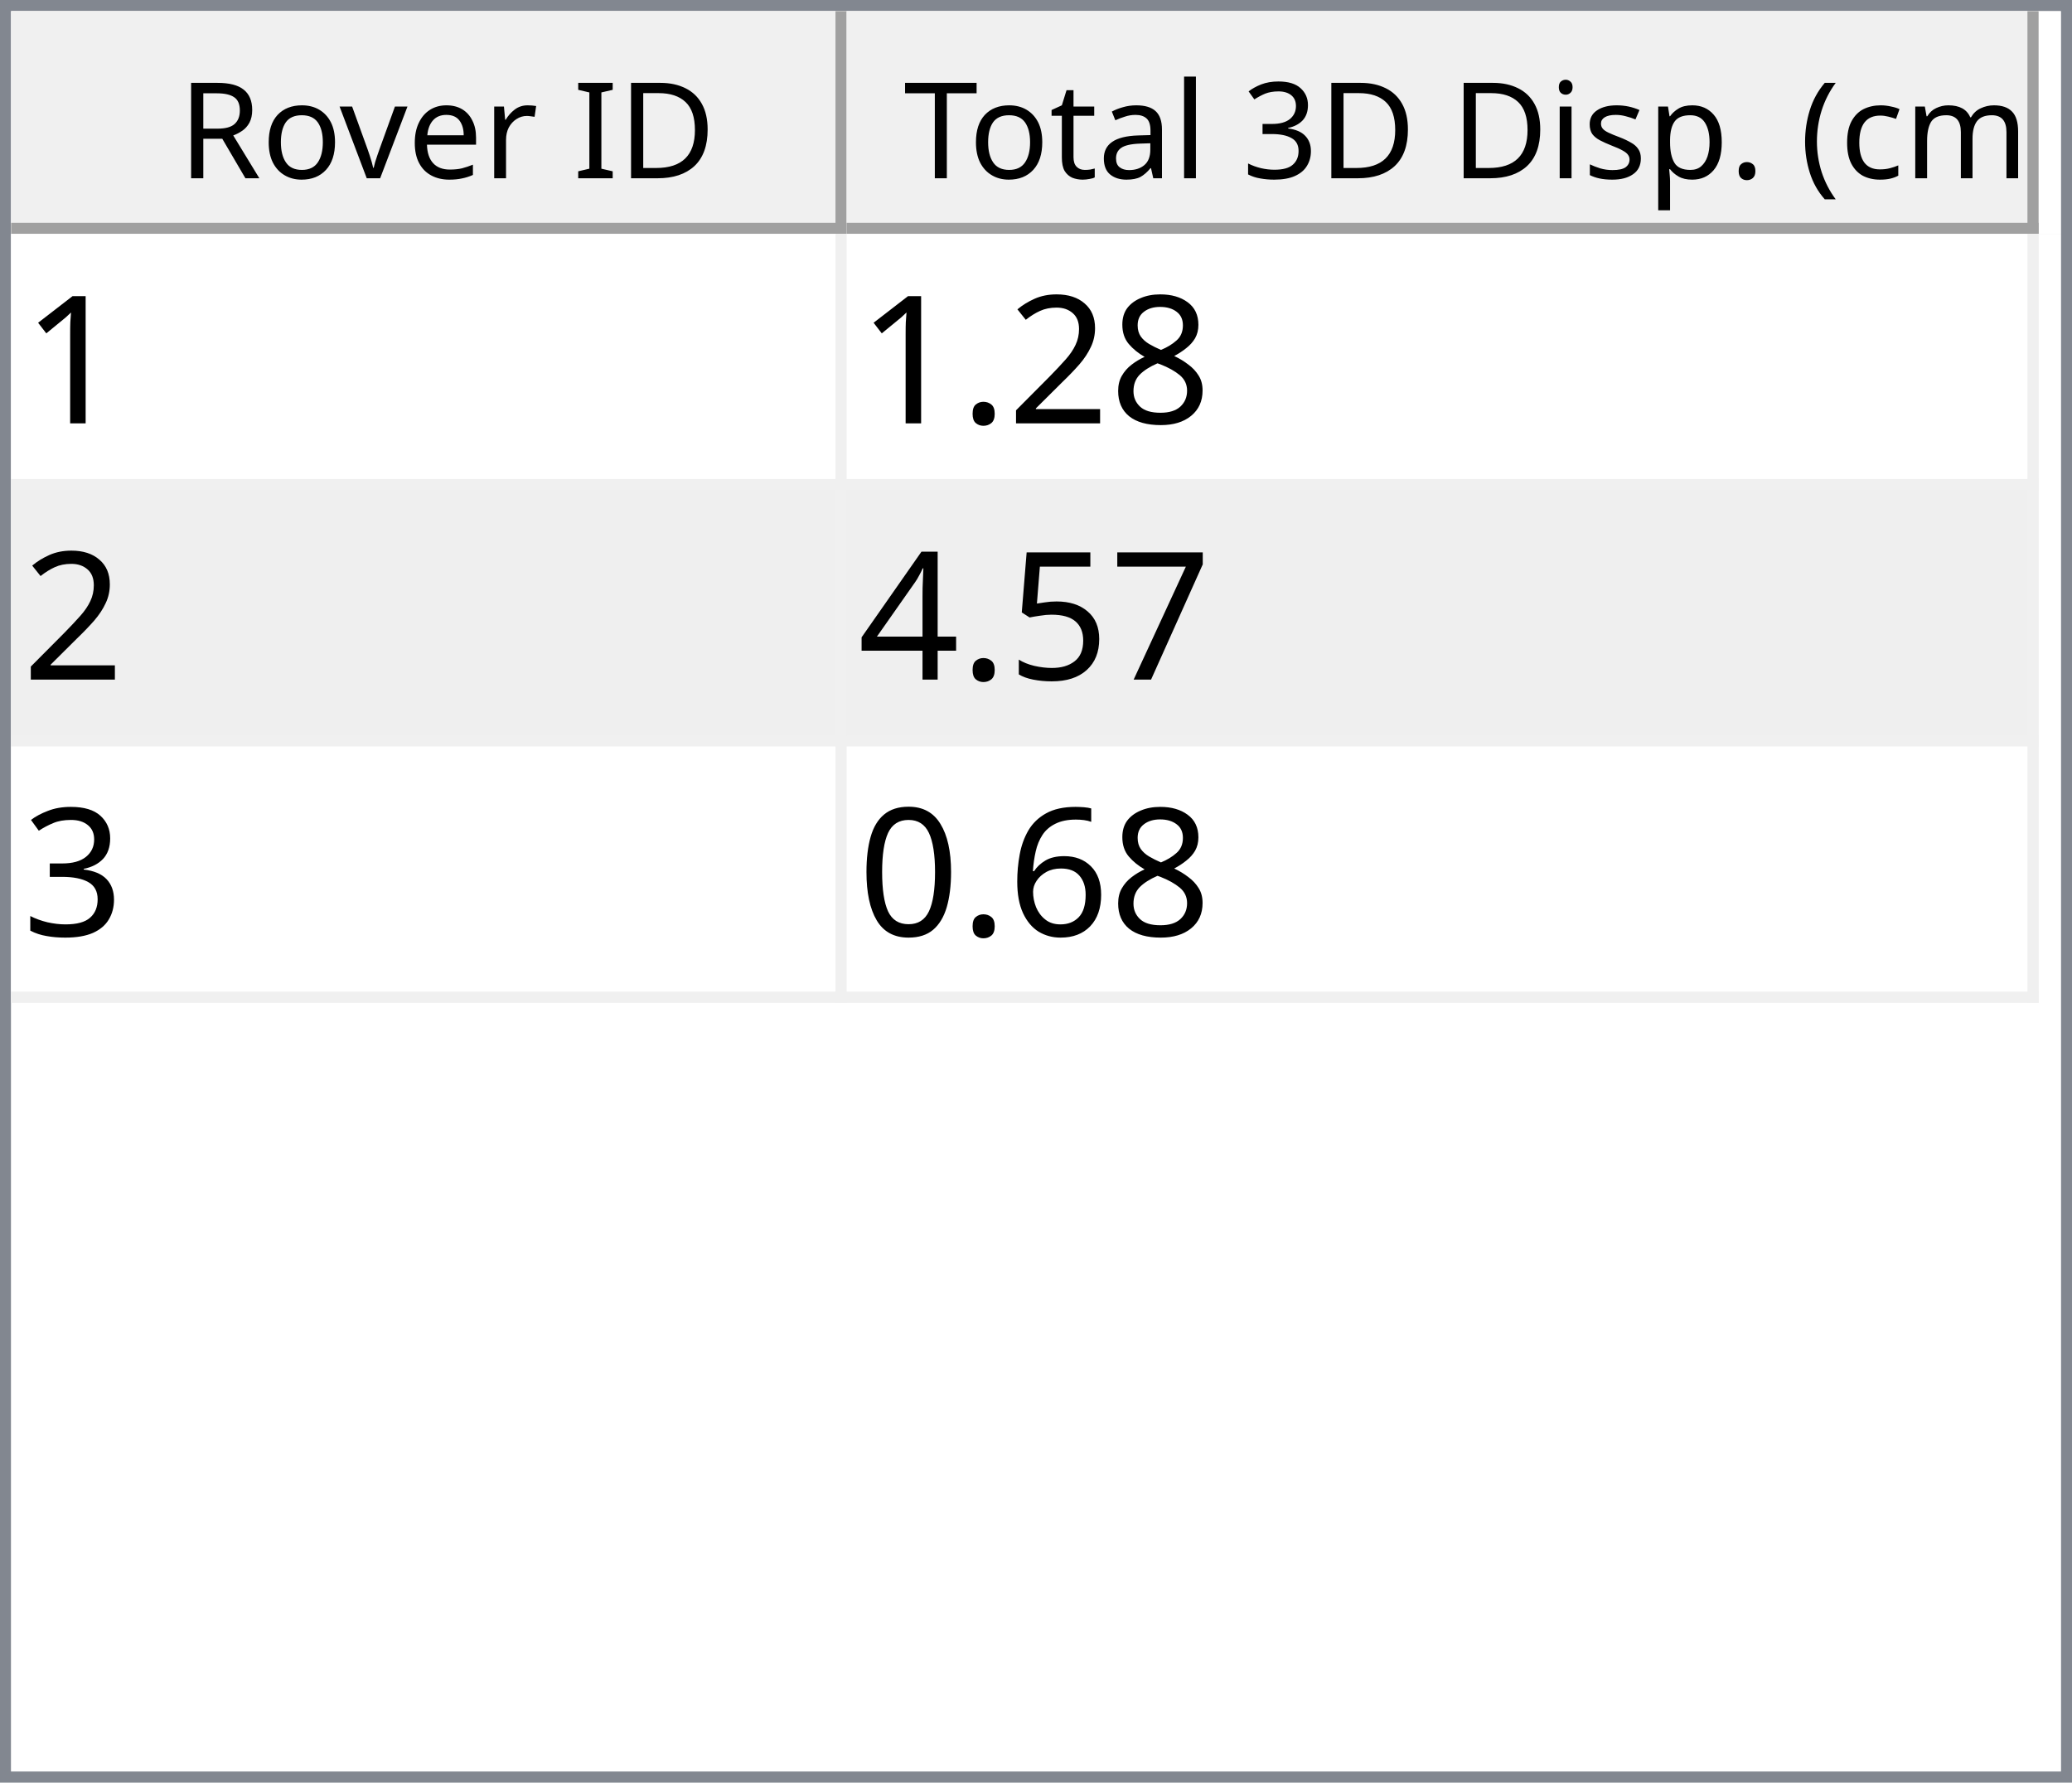
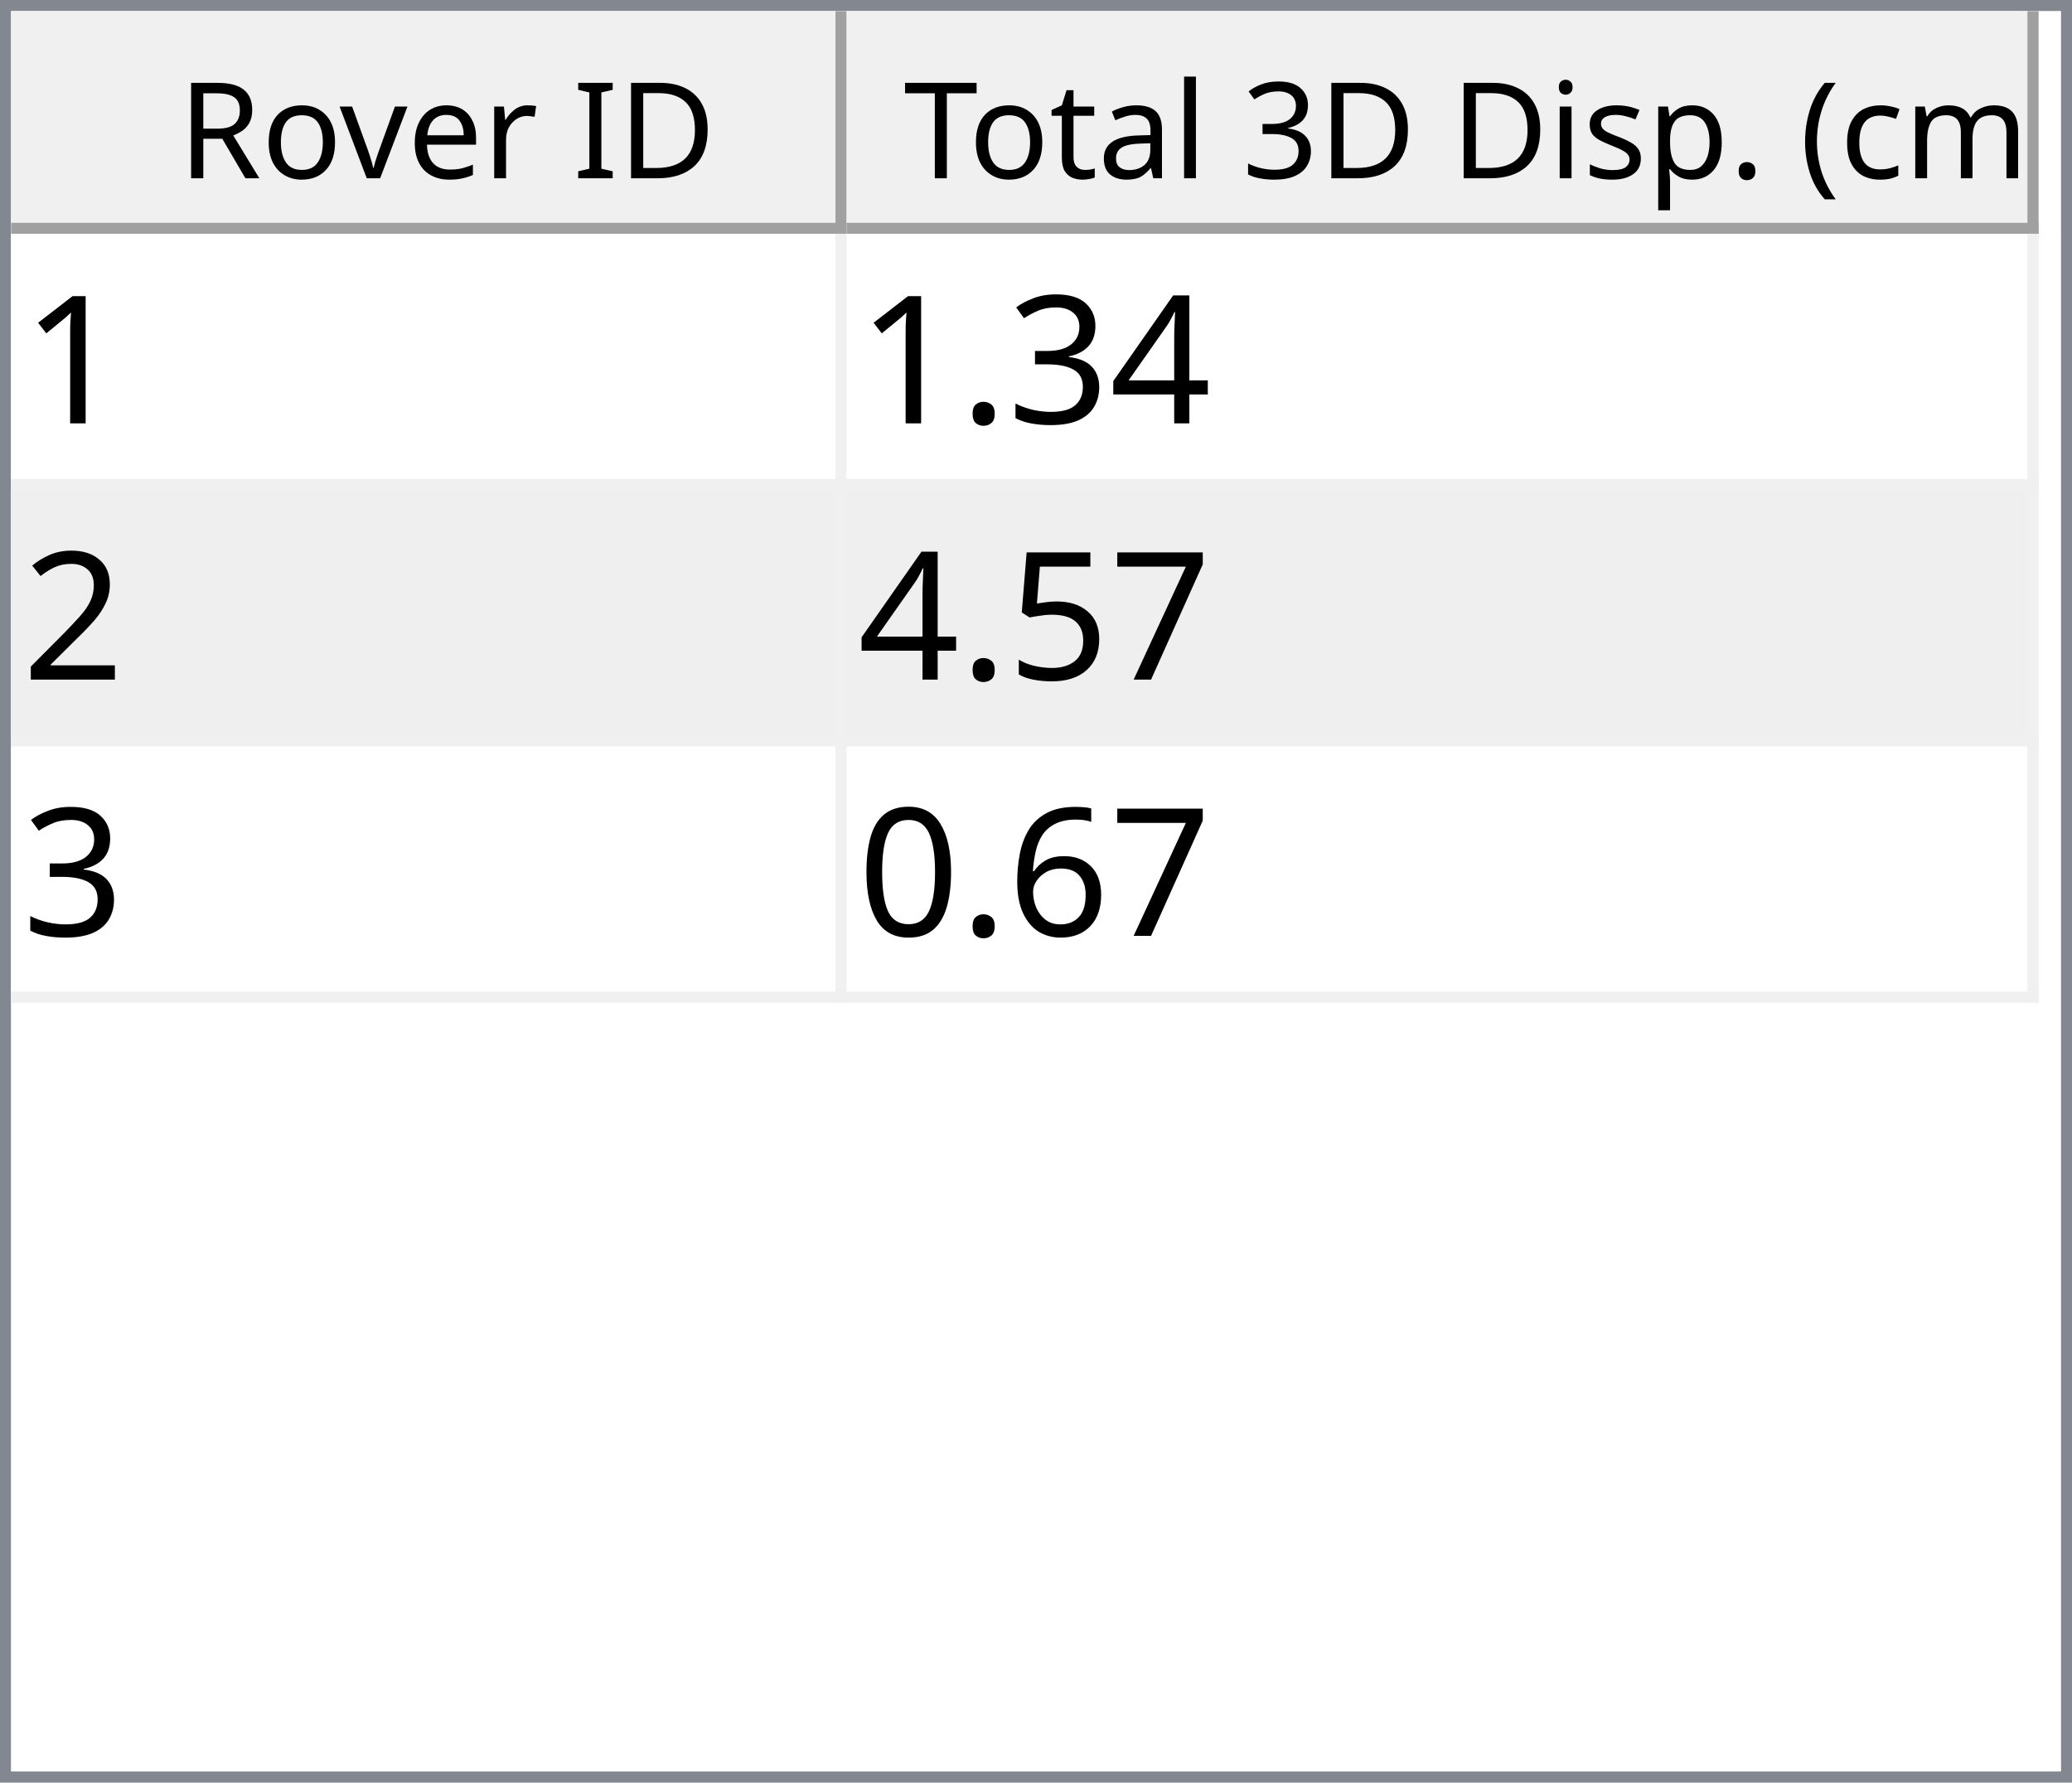
<svg xmlns="http://www.w3.org/2000/svg" style="fill-opacity:1; color-rendering:auto; color-interpolation:auto; text-rendering:auto; stroke:black; stroke-linecap:square; stroke-miterlimit:10; shape-rendering:auto; stroke-opacity:1; fill:black; stroke-dasharray:none; font-weight:normal; stroke-width:1; font-family:'Dialog'; font-style:normal; stroke-linejoin:miter; font-size:12px; stroke-dashoffset:0; image-rendering:auto;" width="186" height="160">
  <defs id="genericDefs" />
  <g>
    <defs id="defs1">
      <clipPath clipPathUnits="userSpaceOnUse" id="clipPath1">
        <path d="M0 0 L186 0 L186 160 L0 160 L0 0 Z" />
      </clipPath>
      <clipPath clipPathUnits="userSpaceOnUse" id="clipPath2">
        <path d="M0 0 L0 160 L186 160 L186 0 Z" />
      </clipPath>
      <clipPath clipPathUnits="userSpaceOnUse" id="clipPath3">
        <path d="M0 0 L0 20 L184 20 L184 0 Z" />
      </clipPath>
      <clipPath clipPathUnits="userSpaceOnUse" id="clipPath4">
        <path d="M0 0 L0 20 L75 20 L75 0 Z" />
      </clipPath>
      <clipPath clipPathUnits="userSpaceOnUse" id="clipPath5">
        <path d="M1 1 L1 19 L74 19 L74 1 Z" />
      </clipPath>
      <clipPath clipPathUnits="userSpaceOnUse" id="clipPath6">
        <path d="M0 0 L0 18 L73 18 L73 0 Z" />
      </clipPath>
      <clipPath clipPathUnits="userSpaceOnUse" id="clipPath7">
        <path d="M-0.5 -0.5 L-0.5 19.5 L74.5 19.5 L74.5 -0.5 Z" />
      </clipPath>
      <clipPath clipPathUnits="userSpaceOnUse" id="clipPath8">
        <path d="M0 0 L0 20 L107 20 L107 0 Z" />
      </clipPath>
      <clipPath clipPathUnits="userSpaceOnUse" id="clipPath9">
        <path d="M1 1 L1 19 L106 19 L106 1 Z" />
      </clipPath>
      <clipPath clipPathUnits="userSpaceOnUse" id="clipPath10">
        <path d="M0 0 L0 18 L105 18 L105 0 Z" />
      </clipPath>
      <clipPath clipPathUnits="userSpaceOnUse" id="clipPath11">
        <path d="M-0.5 -0.5 L-0.5 19.5 L106.5 19.5 L106.5 -0.5 Z" />
      </clipPath>
      <clipPath clipPathUnits="userSpaceOnUse" id="clipPath12">
        <path d="M0 0 L0 138 L184 138 L184 0 Z" />
      </clipPath>
      <clipPath clipPathUnits="userSpaceOnUse" id="clipPath13">
        <path d="M0 0 L0 69 L182 69 L182 0 Z" />
      </clipPath>
      <clipPath clipPathUnits="userSpaceOnUse" id="clipPath14">
        <path d="M-0.5 -0.5 L-0.5 68.5 L181.5 68.5 L181.5 -0.5 Z" />
      </clipPath>
      <clipPath clipPathUnits="userSpaceOnUse" id="clipPath15">
        <path d="M0 0 L0 22 L74 22 L74 0 Z" />
      </clipPath>
      <clipPath clipPathUnits="userSpaceOnUse" id="clipPath16">
        <path d="M0 0 L0 22 L106 22 L106 0 Z" />
      </clipPath>
      <font horiz-adv-x="64.551" id="font1">
        <font-face ascent="107.91" descent="25.098" units-per-em="100" style="font-style:normal; font-family:Segoe UI; font-weight:normal;" />
        <missing-glyph horiz-adv-x="64.551" d="M8.109 0 L8.109 68.266 L56.453 68.266 L56.453 0 L8.109 0 ZM15.328 7.234 L49.219 7.234 L49.219 61.031 L15.328 61.031 L15.328 7.234 Z" />
        <glyph unicode="D" horiz-adv-x="70.117" d="M9.188 0 L9.188 70.016 L28.516 70.016 Q65.531 70.016 65.531 35.891 Q65.531 19.672 55.25 9.836 Q44.969 0 27.734 0 L9.188 0 ZM17.391 62.594 L17.391 7.422 L27.828 7.422 Q41.609 7.422 49.273 14.797 Q56.938 22.172 56.938 35.688 Q56.938 62.594 28.328 62.594 L17.391 62.594 Z" />
        <glyph unicode="I" horiz-adv-x="26.611" d="M17.391 0 L9.188 0 L9.188 70.016 L17.391 70.016 L17.391 0 Z" />
        <glyph unicode=" " horiz-adv-x="27.393" d="" />
        <glyph unicode="r" horiz-adv-x="34.766" d="M34.188 41.891 Q32.078 43.5 28.125 43.5 Q23 43.5 19.555 38.672 Q16.109 33.844 16.109 25.484 L16.109 0 L8.109 0 L8.109 50 L16.109 50 L16.109 39.703 L16.312 39.703 Q18.016 44.969 21.531 47.922 Q25.047 50.875 29.391 50.875 Q32.516 50.875 34.188 50.203 L34.188 41.891 Z" />
        <glyph unicode="e" horiz-adv-x="52.295" d="M48.297 23 L12.984 23 Q13.188 14.656 17.484 10.109 Q21.781 5.562 29.297 5.562 Q37.75 5.562 44.828 11.141 L44.828 3.609 Q38.234 -1.172 27.391 -1.172 Q16.797 -1.172 10.742 5.641 Q4.688 12.453 4.688 24.812 Q4.688 36.469 11.305 43.82 Q17.922 51.172 27.734 51.172 Q37.547 51.172 42.922 44.828 Q48.297 38.484 48.297 27.203 L48.297 23 ZM40.094 29.781 Q40.047 36.719 36.75 40.578 Q33.453 44.438 27.594 44.438 Q21.922 44.438 17.969 40.383 Q14.016 36.328 13.094 29.781 L40.094 29.781 Z" />
        <glyph unicode="v" horiz-adv-x="47.9" d="M47.406 50 L27.484 0 L19.625 0 L0.688 50 L9.469 50 L22.172 13.672 Q23.578 9.672 23.922 6.688 L24.125 6.688 Q24.609 10.453 25.688 13.484 L38.969 50 L47.406 50 Z" />
        <glyph unicode="o" horiz-adv-x="58.594" d="M29 -1.172 Q17.922 -1.172 11.305 5.836 Q4.688 12.844 4.688 24.422 Q4.688 37.016 11.57 44.094 Q18.453 51.172 30.172 51.172 Q41.359 51.172 47.633 44.289 Q53.906 37.406 53.906 25.203 Q53.906 13.234 47.141 6.031 Q40.375 -1.172 29 -1.172 ZM29.594 44.438 Q21.875 44.438 17.383 39.188 Q12.891 33.938 12.891 24.703 Q12.891 15.828 17.43 10.695 Q21.969 5.562 29.594 5.562 Q37.359 5.562 41.531 10.594 Q45.703 15.625 45.703 24.906 Q45.703 34.281 41.531 39.359 Q37.359 44.438 29.594 44.438 Z" />
        <glyph unicode="R" horiz-adv-x="59.814" d="M59.375 0 L49.609 0 L37.891 19.625 Q36.281 22.359 34.766 24.289 Q33.25 26.219 31.664 27.438 Q30.078 28.656 28.25 29.219 Q26.422 29.781 24.125 29.781 L17.391 29.781 L17.391 0 L9.188 0 L9.188 70.016 L30.078 70.016 Q34.672 70.016 38.555 68.867 Q42.438 67.719 45.289 65.375 Q48.141 63.031 49.758 59.547 Q51.375 56.062 51.375 51.375 Q51.375 47.703 50.273 44.656 Q49.172 41.609 47.148 39.211 Q45.125 36.812 42.266 35.133 Q39.406 33.453 35.844 32.516 L35.844 32.328 Q37.594 31.547 38.891 30.547 Q40.188 29.547 41.359 28.18 Q42.531 26.812 43.68 25.078 Q44.828 23.344 46.234 21.047 L59.375 0 ZM17.391 62.594 L17.391 37.203 L28.516 37.203 Q31.594 37.203 34.203 38.133 Q36.812 39.062 38.719 40.797 Q40.625 42.531 41.703 45.047 Q42.781 47.562 42.781 50.688 Q42.781 56.297 39.141 59.445 Q35.5 62.594 28.609 62.594 L17.391 62.594 Z" />
        <glyph unicode=")" horiz-adv-x="30.176" d="M8.297 -15.922 L1.172 -15.922 Q16.406 2.344 16.406 26.812 Q16.406 51.469 1.078 70.016 L8.297 70.016 Q23.531 52.156 23.531 26.703 Q23.531 1.375 8.297 -15.922 Z" />
        <glyph unicode="m" horiz-adv-x="86.133" d="M79.109 0 L71.094 0 L71.094 28.719 Q71.094 37.016 68.531 40.727 Q65.969 44.438 59.906 44.438 Q54.781 44.438 51.195 39.75 Q47.609 35.062 47.609 28.516 L47.609 0 L39.594 0 L39.594 29.688 Q39.594 44.438 28.219 44.438 Q22.953 44.438 19.531 40.016 Q16.109 35.594 16.109 28.516 L16.109 0 L8.109 0 L8.109 50 L16.109 50 L16.109 42.094 L16.312 42.094 Q21.625 51.172 31.844 51.172 Q36.969 51.172 40.773 48.312 Q44.578 45.453 46 40.828 Q51.562 51.172 62.594 51.172 Q79.109 51.172 79.109 30.812 L79.109 0 Z" />
        <glyph unicode="c" horiz-adv-x="46.191" d="M42.188 2.297 Q36.422 -1.172 28.516 -1.172 Q17.828 -1.172 11.258 5.789 Q4.688 12.75 4.688 23.828 Q4.688 36.188 11.766 43.68 Q18.844 51.172 30.672 51.172 Q37.25 51.172 42.281 48.734 L42.281 40.531 Q36.719 44.438 30.375 44.438 Q22.703 44.438 17.797 38.945 Q12.891 33.453 12.891 24.516 Q12.891 15.719 17.508 10.641 Q22.125 5.562 29.891 5.562 Q36.422 5.562 42.188 9.906 L42.188 2.297 Z" />
        <glyph unicode="(" horiz-adv-x="30.176" d="M29.109 -15.922 L21.969 -15.922 Q6.844 1.375 6.844 26.703 Q6.844 52.156 21.969 70.016 L29.203 70.016 Q13.875 51.469 13.875 26.812 Q13.875 2.344 29.109 -15.922 Z" />
        <glyph unicode="." horiz-adv-x="21.68" d="M10.891 -1.078 Q8.641 -1.078 7.055 0.539 Q5.469 2.156 5.469 4.391 Q5.469 6.641 7.055 8.273 Q8.641 9.906 10.891 9.906 Q13.188 9.906 14.797 8.273 Q16.406 6.641 16.406 4.391 Q16.406 2.156 14.797 0.539 Q13.188 -1.078 10.891 -1.078 Z" />
        <glyph unicode="p" horiz-adv-x="58.789" d="M16.312 7.234 L16.109 7.234 L16.109 -23 L8.109 -23 L8.109 50 L16.109 50 L16.109 41.219 L16.312 41.219 Q22.219 51.172 33.594 51.172 Q43.266 51.172 48.688 44.461 Q54.109 37.75 54.109 26.469 Q54.109 13.922 48 6.375 Q41.891 -1.172 31.297 -1.172 Q21.578 -1.172 16.312 7.234 ZM16.109 27.391 L16.109 20.406 Q16.109 14.203 20.141 9.883 Q24.172 5.562 30.375 5.562 Q37.641 5.562 41.773 11.133 Q45.906 16.703 45.906 26.609 Q45.906 34.969 42.047 39.703 Q38.188 44.438 31.594 44.438 Q24.609 44.438 20.359 39.578 Q16.109 34.719 16.109 27.391 Z" />
        <glyph unicode="s" horiz-adv-x="42.432" d="M5.078 1.812 L5.078 10.406 Q11.625 5.562 19.484 5.562 Q30.031 5.562 30.031 12.594 Q30.031 14.594 29.125 15.992 Q28.219 17.391 26.68 18.461 Q25.141 19.531 23.07 20.383 Q21 21.234 18.609 22.172 Q15.281 23.484 12.766 24.828 Q10.25 26.172 8.57 27.859 Q6.891 29.547 6.031 31.695 Q5.172 33.844 5.172 36.719 Q5.172 40.234 6.789 42.945 Q8.406 45.656 11.086 47.484 Q13.766 49.312 17.211 50.242 Q20.656 51.172 24.312 51.172 Q30.812 51.172 35.938 48.922 L35.938 40.828 Q30.422 44.438 23.25 44.438 Q21 44.438 19.195 43.922 Q17.391 43.406 16.094 42.477 Q14.797 41.547 14.086 40.258 Q13.375 38.969 13.375 37.406 Q13.375 35.453 14.086 34.133 Q14.797 32.812 16.164 31.789 Q17.531 30.766 19.484 29.938 Q21.438 29.109 23.922 28.125 Q27.25 26.859 29.883 25.516 Q32.516 24.172 34.375 22.484 Q36.234 20.797 37.234 18.602 Q38.234 16.406 38.234 13.375 Q38.234 9.672 36.602 6.938 Q34.969 4.203 32.234 2.398 Q29.5 0.594 25.93 -0.289 Q22.359 -1.172 18.453 -1.172 Q10.75 -1.172 5.078 1.812 Z" />
        <glyph unicode="i" horiz-adv-x="24.219" d="M12.203 62.703 Q10.062 62.703 8.547 64.164 Q7.031 65.625 7.031 67.875 Q7.031 70.125 8.547 71.609 Q10.062 73.094 12.203 73.094 Q14.406 73.094 15.945 71.609 Q17.484 70.125 17.484 67.875 Q17.484 65.719 15.945 64.211 Q14.406 62.703 12.203 62.703 ZM16.109 0 L8.109 0 L8.109 50 L16.109 50 L16.109 0 Z" />
        <glyph unicode="3" horiz-adv-x="53.906" d="M46.531 19.828 Q46.531 15.094 44.75 11.211 Q42.969 7.328 39.719 4.57 Q36.469 1.812 31.93 0.297 Q27.391 -1.219 21.922 -1.219 Q11.922 -1.219 6 2.594 L6 11.188 Q13.094 5.609 22.219 5.609 Q25.875 5.609 28.828 6.539 Q31.781 7.469 33.906 9.227 Q36.031 10.984 37.18 13.477 Q38.328 15.969 38.328 19.094 Q38.328 32.812 18.797 32.812 L12.984 32.812 L12.984 39.594 L18.5 39.594 Q35.797 39.594 35.797 52.484 Q35.797 64.406 22.609 64.406 Q15.188 64.406 8.688 59.422 L8.688 67.188 Q15.375 71.188 24.609 71.188 Q29 71.188 32.57 69.969 Q36.141 68.75 38.68 66.555 Q41.219 64.359 42.609 61.281 Q44 58.203 44 54.5 Q44 40.672 30.031 36.719 L30.031 36.531 Q33.594 36.141 36.625 34.797 Q39.656 33.453 41.852 31.305 Q44.047 29.156 45.289 26.25 Q46.531 23.344 46.531 19.828 Z" />
        <glyph unicode="l" horiz-adv-x="24.219" d="M16.109 0 L8.109 0 L8.109 74.031 L16.109 74.031 L16.109 0 Z" />
        <glyph unicode="a" horiz-adv-x="50.879" d="M43.891 0 L35.891 0 L35.891 7.812 L35.688 7.812 Q30.469 -1.172 20.312 -1.172 Q12.844 -1.172 8.617 2.781 Q4.391 6.734 4.391 13.281 Q4.391 27.297 20.906 29.594 L35.891 31.688 Q35.891 44.438 25.594 44.438 Q16.547 44.438 9.281 38.281 L9.281 46.484 Q16.656 51.172 26.266 51.172 Q43.891 51.172 43.891 32.516 L43.891 0 ZM35.891 25.297 L23.828 23.641 Q18.266 22.859 15.43 20.875 Q12.594 18.891 12.594 13.875 Q12.594 10.203 15.211 7.883 Q17.828 5.562 22.172 5.562 Q28.125 5.562 32.008 9.742 Q35.891 13.922 35.891 20.312 L35.891 25.297 Z" />
        <glyph unicode="t" horiz-adv-x="33.887" d="M31.297 0.484 Q28.469 -1.078 23.828 -1.078 Q10.688 -1.078 10.688 13.578 L10.688 43.172 L2.094 43.172 L2.094 50 L10.688 50 L10.688 62.203 L18.703 64.797 L18.703 50 L31.297 50 L31.297 43.172 L18.703 43.172 L18.703 14.984 Q18.703 9.969 20.414 7.82 Q22.125 5.672 26.078 5.672 Q29.109 5.672 31.297 7.328 L31.297 0.484 Z" />
        <glyph unicode="T" horiz-adv-x="52.393" d="M50.594 62.594 L30.375 62.594 L30.375 0 L22.172 0 L22.172 62.594 L2 62.594 L2 70.016 L50.594 70.016 L50.594 62.594 Z" />
      </font>
      <font horiz-adv-x="75.0" id="font2">
        <font-face ascent="100.537" descent="21.973" units-per-em="100" style="font-style:normal; font-family:sans-serif; font-weight:normal;" />
        <missing-glyph horiz-adv-x="75.0" d="M12.5 0 L12.5 62.5 L62.5 62.5 L62.5 0 L12.5 0 ZM14.062 1.562 L60.938 1.562 L60.938 60.938 L14.062 60.938 L14.062 1.562 Z" />
        <glyph unicode="1" horiz-adv-x="55.615" d="M37.25 0 L28.469 0 L28.469 56 Q25.297 52.984 20.141 49.953 Q14.984 46.922 10.891 45.406 L10.891 53.906 Q18.266 57.375 23.781 62.305 Q29.297 67.234 31.594 71.875 L37.25 71.875 L37.25 0 Z" />
-         <glyph unicode="8" horiz-adv-x="55.615" d="M17.672 38.812 Q12.203 40.828 9.57 44.539 Q6.938 48.25 6.938 53.422 Q6.938 61.234 12.555 66.555 Q18.172 71.875 27.484 71.875 Q36.859 71.875 42.578 66.43 Q48.297 60.984 48.297 53.172 Q48.297 48.188 45.68 44.508 Q43.062 40.828 37.75 38.812 Q44.344 36.672 47.781 31.883 Q51.219 27.094 51.219 20.453 Q51.219 11.281 44.727 5.031 Q38.234 -1.219 27.641 -1.219 Q17.047 -1.219 10.547 5.055 Q4.047 11.328 4.047 20.703 Q4.047 27.688 7.594 32.398 Q11.141 37.109 17.672 38.812 ZM15.922 53.719 Q15.922 48.641 19.195 45.414 Q22.469 42.188 27.688 42.188 Q32.766 42.188 36.016 45.383 Q39.266 48.578 39.266 53.219 Q39.266 58.062 35.914 61.359 Q32.562 64.656 27.594 64.656 Q22.562 64.656 19.242 61.43 Q15.922 58.203 15.922 53.719 ZM13.094 20.656 Q13.094 16.891 14.875 13.375 Q16.656 9.859 20.172 7.93 Q23.688 6 27.734 6 Q34.031 6 38.133 10.055 Q42.234 14.109 42.234 20.359 Q42.234 26.703 38.016 30.859 Q33.797 35.016 27.438 35.016 Q21.234 35.016 17.164 30.914 Q13.094 26.812 13.094 20.656 Z" />
+         <glyph unicode="4" horiz-adv-x="55.615" d="M32.328 0 L32.328 17.141 L1.266 17.141 L1.266 25.203 L33.938 71.578 L41.109 71.578 L41.109 25.203 L50.781 25.203 L50.781 17.141 L41.109 17.141 L41.109 0 L32.328 0 ZM32.328 25.203 L32.328 57.469 L9.906 25.203 L32.328 25.203 Z" />
+         <glyph unicode="3" horiz-adv-x="55.615" d="M4.203 18.891 L12.984 20.062 Q14.5 12.594 18.141 9.297 Q21.781 6 27 6 Q33.203 6 37.477 10.297 Q41.75 14.594 41.75 20.953 Q41.75 27 37.797 30.93 Q33.844 34.859 27.734 34.859 Q25.25 34.859 21.531 33.891 L22.516 41.609 Q23.391 41.5 23.922 41.5 Q29.547 41.5 34.039 44.43 Q38.531 47.359 38.531 53.469 Q38.531 58.297 35.258 61.477 Q31.984 64.656 26.812 64.656 Q21.688 64.656 18.266 61.43 Q14.844 58.203 13.875 51.766 L5.078 53.328 Q6.688 62.156 12.398 67.016 Q18.109 71.875 26.609 71.875 Q32.469 71.875 37.398 69.359 Q42.328 66.844 44.945 62.5 Q47.562 58.156 47.562 53.266 Q47.562 48.641 45.07 44.828 Q42.578 41.016 37.703 38.766 Q44.047 37.312 47.562 32.695 Q51.078 28.078 51.078 21.141 Q51.078 11.766 44.242 5.25 Q37.406 -1.266 26.953 -1.266 Q17.531 -1.266 11.305 4.352 Q5.078 9.969 4.203 18.891 Z" />
+         <glyph unicode="." horiz-adv-x="27.783" d="M9.078 0 L9.078 10.016 L19.094 10.016 L19.094 0 L9.078 0 Z" />
        <glyph unicode="2" horiz-adv-x="55.615" d="M50.344 8.453 L50.344 0 L3.031 0 Q2.938 3.172 4.047 6.109 Q5.859 10.938 9.836 15.625 Q13.812 20.312 21.344 26.469 Q33.016 36.031 37.117 41.625 Q41.219 47.219 41.219 52.203 Q41.219 57.422 37.477 61.008 Q33.734 64.594 27.734 64.594 Q21.391 64.594 17.578 60.789 Q13.766 56.984 13.719 50.25 L4.688 51.172 Q5.609 61.281 11.664 66.578 Q17.719 71.875 27.938 71.875 Q38.234 71.875 44.242 66.164 Q50.25 60.453 50.25 52 Q50.25 47.703 48.492 43.555 Q46.734 39.406 42.656 34.812 Q38.578 30.219 29.109 22.219 Q21.188 15.578 18.945 13.211 Q16.703 10.844 15.234 8.453 L50.344 8.453 Z" />
-         <glyph unicode="." horiz-adv-x="27.783" d="M9.078 0 L9.078 10.016 L19.094 10.016 L19.094 0 L9.078 0 Z" />
        <glyph unicode="7" horiz-adv-x="55.615" d="M4.734 62.203 L4.734 70.656 L51.078 70.656 L51.078 63.812 Q44.234 56.547 37.523 44.484 Q30.812 32.422 27.156 19.672 Q24.516 10.688 23.781 0 L14.75 0 Q14.891 8.453 18.062 20.414 Q21.234 32.375 27.172 43.484 Q33.109 54.594 39.797 62.203 L4.734 62.203 Z" />
        <glyph unicode="5" horiz-adv-x="55.615" d="M4.156 18.75 L13.375 19.531 Q14.406 12.797 18.141 9.398 Q21.875 6 27.156 6 Q33.5 6 37.891 10.789 Q42.281 15.578 42.281 23.484 Q42.281 31 38.062 35.352 Q33.844 39.703 27 39.703 Q22.75 39.703 19.336 37.773 Q15.922 35.844 13.969 32.766 L5.719 33.844 L12.641 70.609 L48.25 70.609 L48.25 62.203 L19.672 62.203 L15.828 42.969 Q22.266 47.469 29.344 47.469 Q38.719 47.469 45.164 40.969 Q51.609 34.469 51.609 24.266 Q51.609 14.547 45.953 7.469 Q39.062 -1.219 27.156 -1.219 Q17.391 -1.219 11.211 4.25 Q5.031 9.719 4.156 18.75 Z" />
-         <glyph unicode="4" horiz-adv-x="55.615" d="M32.328 0 L32.328 17.141 L1.266 17.141 L1.266 25.203 L33.938 71.578 L41.109 71.578 L41.109 25.203 L50.781 25.203 L50.781 17.141 L41.109 17.141 L41.109 0 L32.328 0 ZM32.328 25.203 L32.328 57.469 L9.906 25.203 L32.328 25.203 Z" />
-         <glyph unicode="3" horiz-adv-x="55.615" d="M4.203 18.891 L12.984 20.062 Q14.5 12.594 18.141 9.297 Q21.781 6 27 6 Q33.203 6 37.477 10.297 Q41.75 14.594 41.75 20.953 Q41.75 27 37.797 30.93 Q33.844 34.859 27.734 34.859 Q25.25 34.859 21.531 33.891 L22.516 41.609 Q23.391 41.5 23.922 41.5 Q29.547 41.5 34.039 44.43 Q38.531 47.359 38.531 53.469 Q38.531 58.297 35.258 61.477 Q31.984 64.656 26.812 64.656 Q21.688 64.656 18.266 61.43 Q14.844 58.203 13.875 51.766 L5.078 53.328 Q6.688 62.156 12.398 67.016 Q18.109 71.875 26.609 71.875 Q32.469 71.875 37.398 69.359 Q42.328 66.844 44.945 62.5 Q47.562 58.156 47.562 53.266 Q47.562 48.641 45.07 44.828 Q42.578 41.016 37.703 38.766 Q44.047 37.312 47.562 32.695 Q51.078 28.078 51.078 21.141 Q51.078 11.766 44.242 5.25 Q37.406 -1.266 26.953 -1.266 Q17.531 -1.266 11.305 4.352 Q5.078 9.969 4.203 18.891 Z" />
        <glyph unicode="6" horiz-adv-x="55.615" d="M49.75 54.047 L41.016 53.375 Q39.844 58.547 37.703 60.891 Q34.125 64.656 28.906 64.656 Q24.703 64.656 21.531 62.312 Q17.391 59.281 14.992 53.469 Q12.594 47.656 12.5 36.922 Q15.672 41.75 20.266 44.094 Q24.859 46.438 29.891 46.438 Q38.672 46.438 44.852 39.969 Q51.031 33.5 51.031 23.25 Q51.031 16.5 48.125 10.719 Q45.219 4.938 40.141 1.859 Q35.062 -1.219 28.609 -1.219 Q17.625 -1.219 10.695 6.859 Q3.766 14.938 3.766 33.5 Q3.766 54.25 11.422 63.672 Q18.109 71.875 29.438 71.875 Q37.891 71.875 43.289 67.141 Q48.688 62.406 49.75 54.047 ZM13.875 23.188 Q13.875 18.656 15.797 14.508 Q17.719 10.359 21.188 8.18 Q24.656 6 28.469 6 Q34.031 6 38.039 10.492 Q42.047 14.984 42.047 22.703 Q42.047 30.125 38.086 34.398 Q34.125 38.672 28.125 38.672 Q22.172 38.672 18.023 34.398 Q13.875 30.125 13.875 23.188 Z" />
        <glyph unicode="0" horiz-adv-x="55.615" d="M4.156 35.297 Q4.156 48 6.766 55.742 Q9.375 63.484 14.523 67.68 Q19.672 71.875 27.484 71.875 Q33.25 71.875 37.594 69.555 Q41.938 67.234 44.773 62.867 Q47.609 58.5 49.219 52.227 Q50.828 45.953 50.828 35.297 Q50.828 22.703 48.242 14.969 Q45.656 7.234 40.508 3.008 Q35.359 -1.219 27.484 -1.219 Q17.141 -1.219 11.234 6.203 Q4.156 15.141 4.156 35.297 ZM13.188 35.297 Q13.188 17.672 17.312 11.836 Q21.438 6 27.484 6 Q33.547 6 37.672 11.859 Q41.797 17.719 41.797 35.297 Q41.797 52.984 37.672 58.789 Q33.547 64.594 27.391 64.594 Q21.344 64.594 17.719 59.469 Q13.188 52.938 13.188 35.297 Z" />
      </font>
    </defs>
    <g style="fill:white; stroke:white;">
      <rect x="0" y="0" width="186" style="clip-path:url(#clipPath1); stroke:none;" height="160" />
    </g>
    <g style="fill:white; text-rendering:optimizeSpeed; color-rendering:optimizeSpeed; image-rendering:optimizeSpeed; shape-rendering:crispEdges; stroke:white; color-interpolation:sRGB;">
      <rect x="0" width="186" height="160" y="0" style="stroke:none;" />
      <path style="stroke:none;" d="M0 160 L186 160 L186 0 L0 0 Z" />
    </g>
    <g style="fill:rgb(240,240,240); font-family:'Segoe UI'; stroke:rgb(240,240,240);">
      <rect x="0" y="0" width="186" style="clip-path:url(#clipPath2); stroke:none;" height="160" />
    </g>
    <g style="fill:rgb(130,135,144); font-family:'Segoe UI'; stroke:rgb(130,135,144);">
      <path d="M0 0 L186 0 L186 160 L0 160 L0 0 ZM1 1 L185 1 L185 159 L1 159 L1 1 Z" style="fill-rule:evenodd; clip-path:url(#clipPath2); stroke:none;" />
    </g>
    <g style="fill:white; font-family:'Segoe UI'; stroke:white;" transform="translate(1,1)">
      <rect x="0" y="0" width="184" style="clip-path:url(#clipPath3); stroke:none;" height="20" />
    </g>
    <g style="fill:rgb(240,240,240); font-family:'Segoe UI'; stroke:rgb(240,240,240);" transform="translate(1,1)">
      <rect x="0" y="0" width="75" style="clip-path:url(#clipPath4); stroke:none;" height="20" />
    </g>
    <g style="font-family:'Segoe UI';" transform="translate(2,2)">
      <text x="14" xml:space="preserve" y="14" style="clip-path:url(#clipPath6); stroke:none;">Rover ID</text>
    </g>
    <g style="fill:rgb(160,160,160); font-family:'Segoe UI'; stroke:rgb(160,160,160); stroke-linejoin:bevel;" transform="translate(1.5,1.5)">
      <line x1="74" x2="74" y1="0" style="fill:none; clip-path:url(#clipPath7);" y2="19" />
    </g>
    <g style="fill:rgb(160,160,160); font-family:'Segoe UI'; stroke:rgb(160,160,160); stroke-linejoin:bevel;" transform="matrix(1,0,0,1,1,1) translate(0.5,0.5)">
      <line x1="0" x2="74" y1="19" style="fill:none; clip-path:url(#clipPath7);" y2="19" />
    </g>
    <g style="fill:rgb(240,240,240); font-family:'Segoe UI'; stroke:rgb(240,240,240);" transform="translate(76,1)">
      <rect x="0" y="0" width="107" style="clip-path:url(#clipPath8); stroke:none;" height="20" />
    </g>
    <g style="font-family:'Segoe UI';" transform="translate(77,2)">
      <text x="1" xml:space="preserve" y="14" style="clip-path:url(#clipPath10); stroke:none;"> Total 3D Disp. (cm)</text>
    </g>
    <g style="fill:rgb(160,160,160); font-family:'Segoe UI'; stroke:rgb(160,160,160); stroke-linejoin:bevel;" transform="translate(76.5,1.5)">
      <line x1="106" x2="106" y1="0" style="fill:none; clip-path:url(#clipPath11);" y2="19" />
    </g>
    <g style="fill:rgb(160,160,160); font-family:'Segoe UI'; stroke:rgb(160,160,160); stroke-linejoin:bevel;" transform="matrix(1,0,0,1,76,1) translate(0.5,0.5)">
      <line x1="0" x2="106" y1="19" style="fill:none; clip-path:url(#clipPath11);" y2="19" />
    </g>
    <g style="fill:white; font-family:'Segoe UI'; stroke:white;" transform="translate(1,21)">
      <rect x="0" y="0" width="184" style="clip-path:url(#clipPath12); stroke:none;" height="138" />
    </g>
    <g style="fill:rgb(240,240,240); font-size:16px; font-family:sans-serif; stroke:rgb(240,240,240);" transform="translate(1,21)">
      <rect x="0" y="0" width="182" style="clip-path:url(#clipPath13); stroke:none;" height="69" />
      <line transform="translate(0.5,0.5)" x1="0" x2="181" y1="22" style="clip-path:url(#clipPath14); fill:none; stroke-linejoin:bevel;" y2="22" />
    </g>
    <g transform="matrix(1,0,0,1,1,21) translate(0.5,0.5)" style="fill:rgb(240,240,240); font-size:16px; font-family:sans-serif; stroke:rgb(240,240,240); stroke-linejoin:bevel;">
      <line x1="0" x2="181" y1="45" style="fill:none; clip-path:url(#clipPath14);" y2="45" />
    </g>
    <g transform="matrix(1,0,0,1,1,21) translate(0.5,0.5)" style="fill:rgb(240,240,240); font-size:16px; font-family:sans-serif; stroke:rgb(240,240,240); stroke-linejoin:bevel;">
      <line x1="0" x2="181" y1="68" style="fill:none; clip-path:url(#clipPath14);" y2="68" />
    </g>
    <g transform="matrix(1,0,0,1,1,21) translate(0.5,0.5)" style="fill:rgb(240,240,240); font-size:16px; font-family:sans-serif; stroke:rgb(240,240,240); stroke-linejoin:bevel;">
      <line x1="74" x2="74" y1="0" style="fill:none; clip-path:url(#clipPath14);" y2="68" />
    </g>
    <g transform="matrix(1,0,0,1,1,21) translate(0.5,0.5)" style="fill:rgb(240,240,240); font-size:16px; font-family:sans-serif; stroke:rgb(240,240,240); stroke-linejoin:bevel;">
      <line x1="181" x2="181" y1="0" style="fill:none; clip-path:url(#clipPath14);" y2="68" />
    </g>
    <g style="fill:white; font-size:16px; font-family:sans-serif; stroke:white;" transform="matrix(1,0,0,1,1,21)">
      <rect x="0" y="0" width="74" style="clip-path:url(#clipPath15); stroke:none;" height="22" />
      <text x="1" y="17" style="fill:black; clip-path:url(#clipPath15); stroke:none;" xml:space="preserve">1</text>
    </g>
    <g style="fill:white; font-size:16px; font-family:sans-serif; stroke:white;" transform="matrix(1,0,0,1,1,21) translate(75,0)">
      <rect x="0" y="0" width="106" style="clip-path:url(#clipPath16); stroke:none;" height="22" />
-       <text x="1" y="17" style="fill:black; clip-path:url(#clipPath16); stroke:none;" xml:space="preserve">1.28</text>
+       <text x="1" y="17" style="fill:black; clip-path:url(#clipPath16); stroke:none;" xml:space="preserve">1.34</text>
    </g>
    <g style="fill:rgb(239,239,239); font-size:16px; font-family:sans-serif; stroke:rgb(239,239,239);" transform="matrix(1,0,0,1,1,21) translate(0,23)">
      <rect x="0" y="0" width="74" style="clip-path:url(#clipPath15); stroke:none;" height="22" />
      <text x="1" y="17" style="fill:black; clip-path:url(#clipPath15); stroke:none;" xml:space="preserve">2</text>
    </g>
    <g style="fill:rgb(239,239,239); font-size:16px; font-family:sans-serif; stroke:rgb(239,239,239);" transform="matrix(1,0,0,1,1,21) translate(75,23)">
      <rect x="0" y="0" width="106" style="clip-path:url(#clipPath16); stroke:none;" height="22" />
      <text x="1" y="17" style="fill:black; clip-path:url(#clipPath16); stroke:none;" xml:space="preserve">4.57</text>
    </g>
    <g style="fill:white; font-size:16px; font-family:sans-serif; stroke:white;" transform="matrix(1,0,0,1,1,21) translate(0,46)">
      <rect x="0" y="0" width="74" style="clip-path:url(#clipPath15); stroke:none;" height="22" />
      <text x="1" y="17" style="fill:black; clip-path:url(#clipPath15); stroke:none;" xml:space="preserve">3</text>
    </g>
    <g style="fill:white; font-size:16px; font-family:sans-serif; stroke:white;" transform="matrix(1,0,0,1,1,21) translate(75,46)">
      <rect x="0" y="0" width="106" style="clip-path:url(#clipPath16); stroke:none;" height="22" />
-       <text x="1" y="17" style="fill:black; clip-path:url(#clipPath16); stroke:none;" xml:space="preserve">0.68</text>
+       <text x="1" y="17" style="fill:black; clip-path:url(#clipPath16); stroke:none;" xml:space="preserve">0.67</text>
    </g>
  </g>
</svg>
